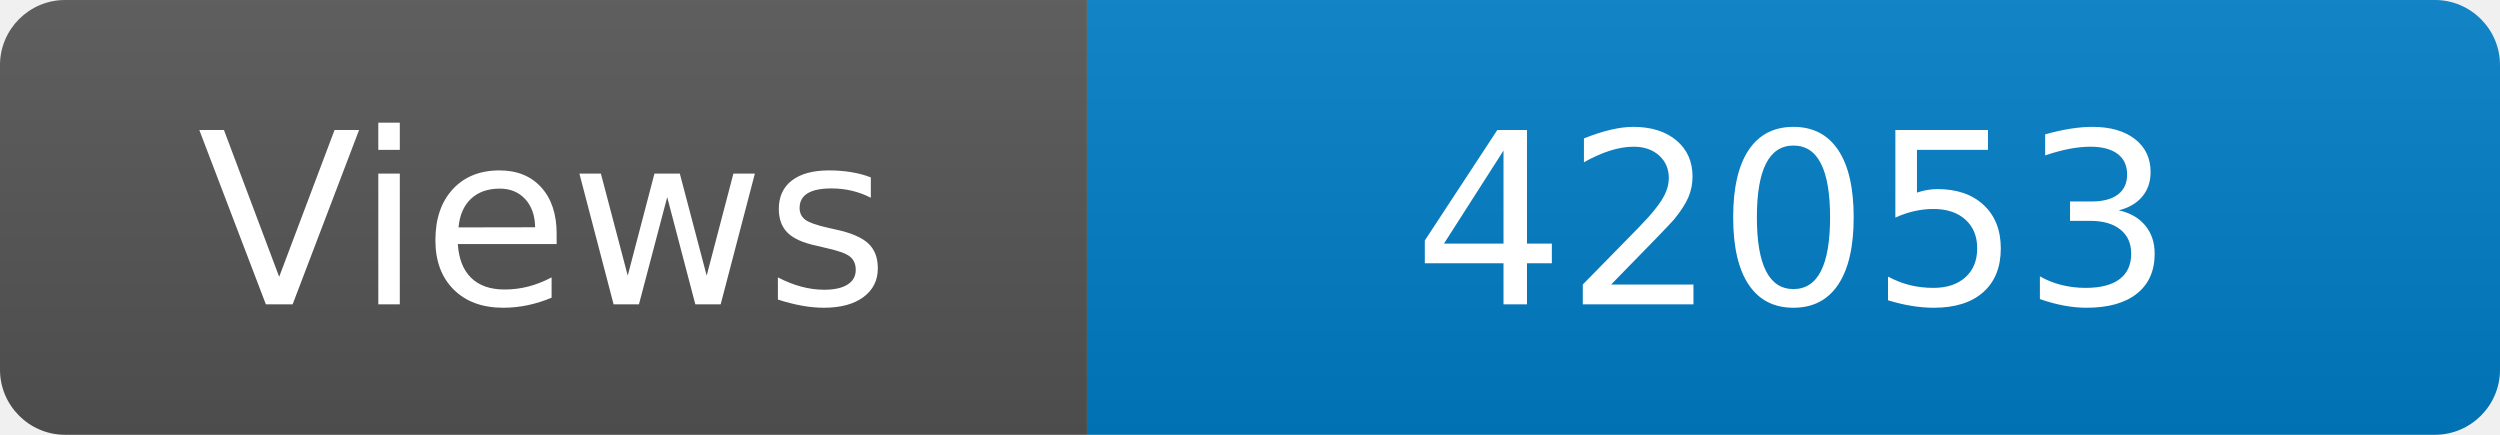
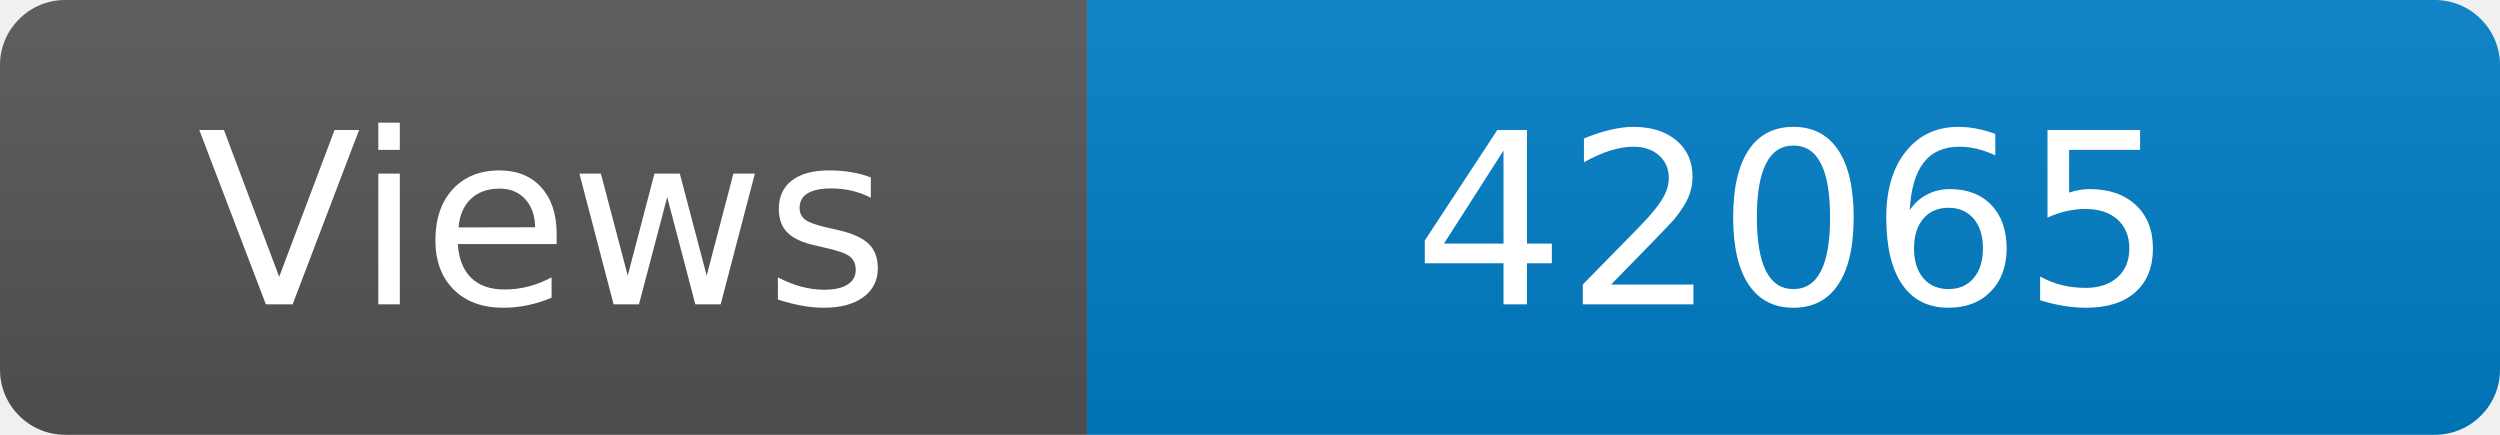
<svg xmlns="http://www.w3.org/2000/svg" width="115" height="20" role="img" aria-label="Maintained?: yes">
  <linearGradient id="s" x2="0" y2="100%">
    <stop offset="0" stop-color="#bbb" stop-opacity=".1" />
    <stop offset="1" stop-opacity=".1" />
  </linearGradient>
  <clipPath id="r">
    <rect width="115" height="20" rx="3" fill="#fff" />
  </clipPath>
  <g clip-path="url(#r)">
    <rect width="50" height="20" fill="#555" />
    <rect x="50" width="160" height="20" fill="#007ec6" />
    <rect width="115" height="20" fill="url(#s)" />
  </g>
  <g fill="#fff" text-anchor="middle" font-family="Verdana,Geneva,DejaVu Sans,sans-serif" font-size="110">
    <text x="250" y="140" transform="scale(.1)" fill="#fff">Views</text>
-     <text x="825" y="140" transform="scale(.1)" fill="#fff">42053</text>
+     <text x="825" y="140" transform="scale(.1)" fill="#fff">42065</text>
  </g>
</svg>
